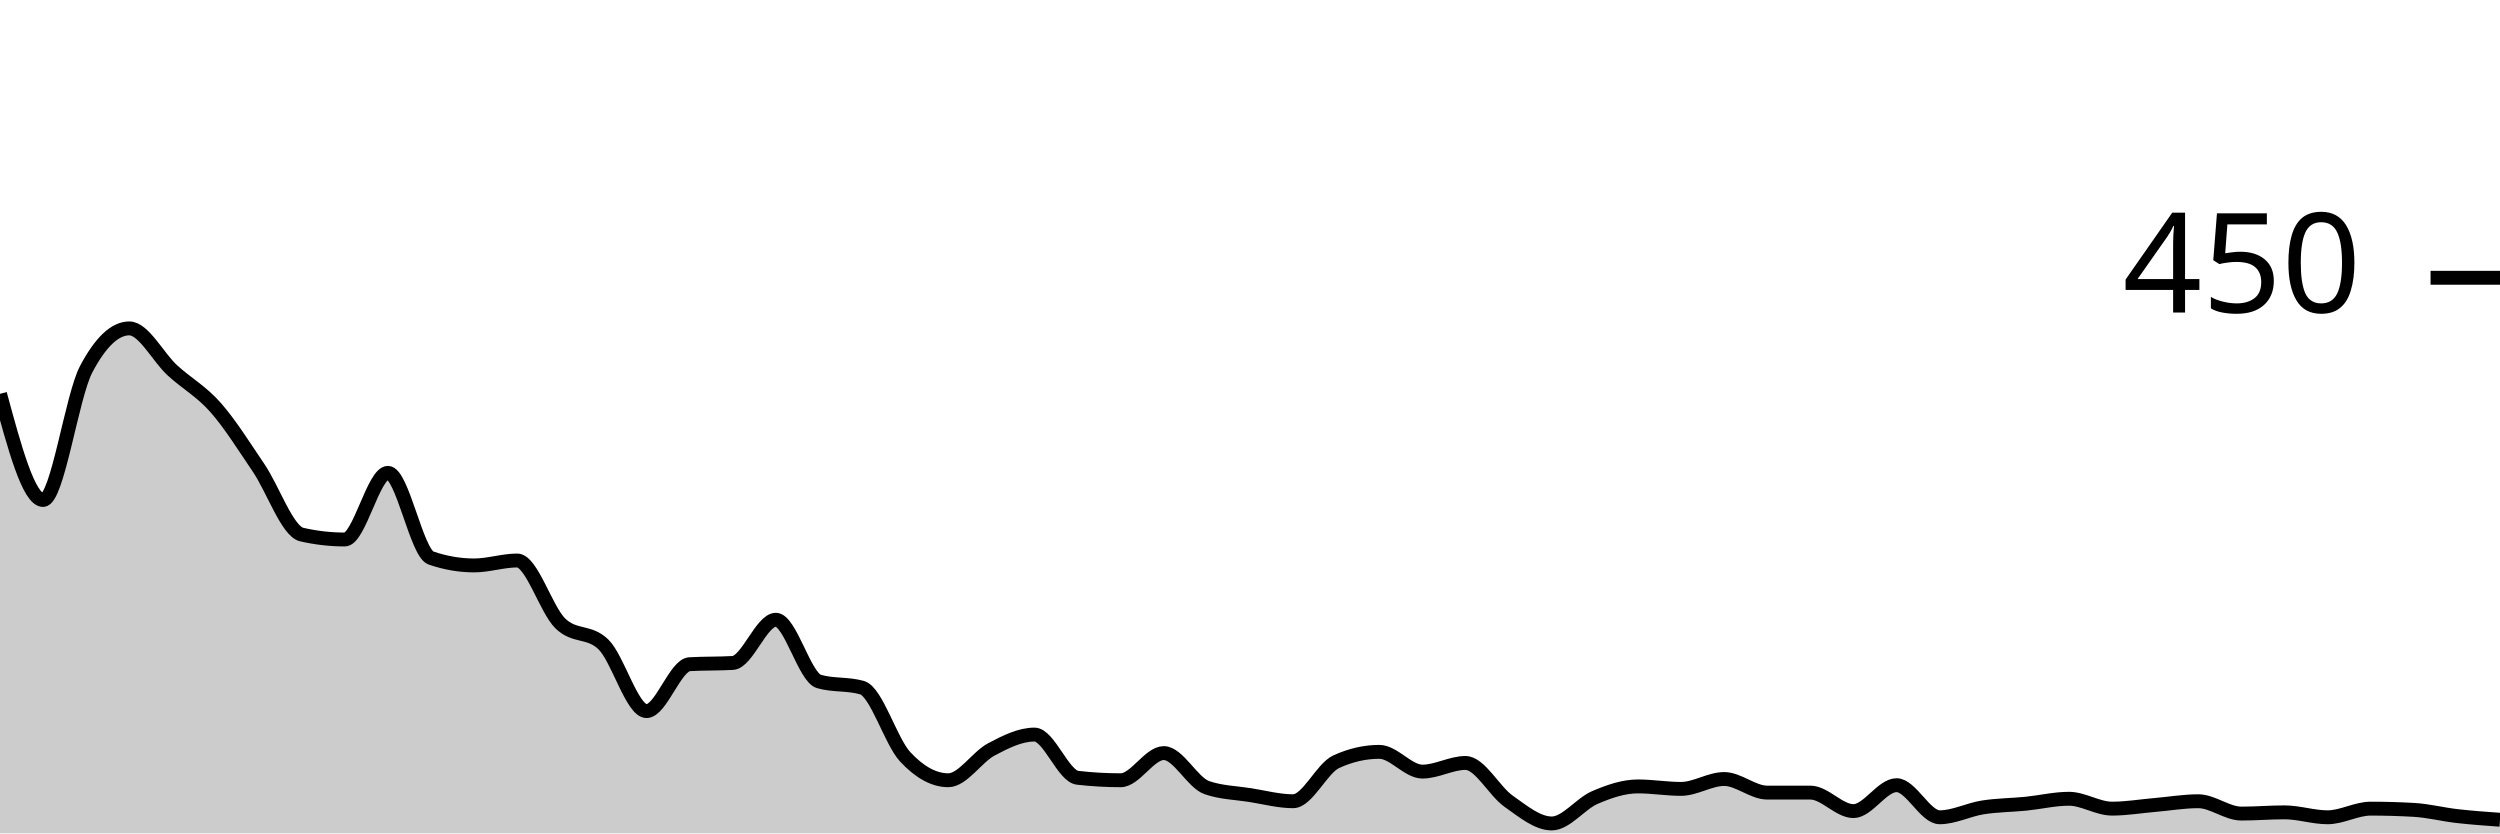
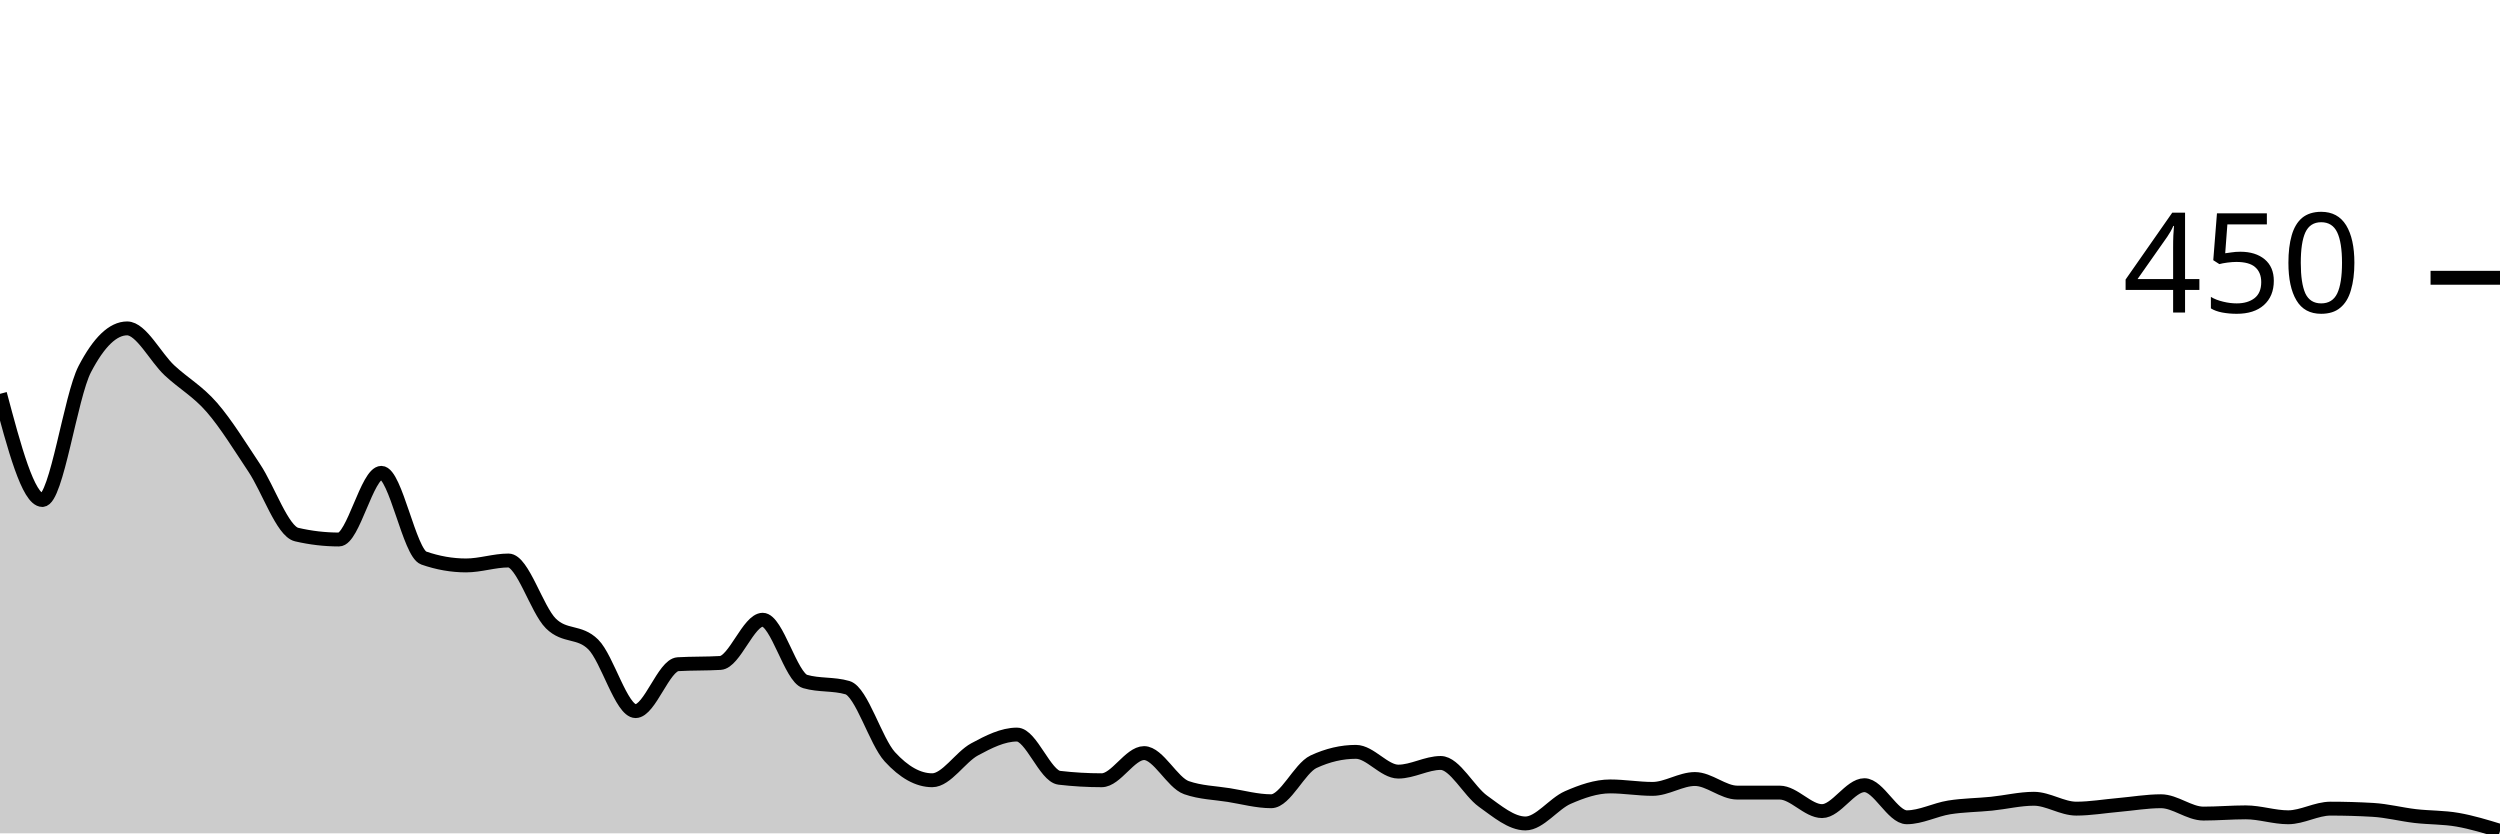
<svg xmlns="http://www.w3.org/2000/svg" viewBox="0 0 180 60">
  <g transform="translate(0,20)">
-     <path class="area" fill="rgba(0, 0, 0, 0.2)" d="M0,8.356C1.034,12.178,2.069,16,3.103,16C4.138,16,5.172,8.533,6.207,6.578C7.241,4.622,8.276,3.644,9.31,3.644C10.345,3.644,11.379,5.719,12.414,6.667C13.448,7.615,14.483,8.163,15.517,9.333C16.552,10.504,17.586,12.163,18.621,13.689C19.655,15.215,20.69,18.252,21.724,18.489C22.759,18.726,23.793,18.844,24.828,18.844C25.862,18.844,26.897,14.044,27.931,14.044C28.966,14.044,30,19.822,31.034,20.178C32.069,20.533,33.103,20.711,34.138,20.711C35.172,20.711,36.207,20.356,37.241,20.356C38.276,20.356,39.31,23.881,40.345,24.889C41.379,25.896,42.414,25.393,43.448,26.4C44.483,27.407,45.517,31.2,46.552,31.2C47.586,31.2,48.621,27.881,49.655,27.822C50.69,27.763,51.724,27.793,52.759,27.733C53.793,27.674,54.828,24.622,55.862,24.622C56.897,24.622,57.931,28.77,58.966,29.067C60,29.363,61.034,29.215,62.069,29.511C63.103,29.807,64.138,33.378,65.172,34.489C66.207,35.6,67.241,36.178,68.276,36.178C69.31,36.178,70.345,34.504,71.379,33.956C72.414,33.407,73.448,32.889,74.483,32.889C75.517,32.889,76.552,35.881,77.586,36C78.621,36.119,79.655,36.178,80.69,36.178C81.724,36.178,82.759,34.222,83.793,34.222C84.828,34.222,85.862,36.356,86.897,36.711C87.931,37.067,88.966,37.081,90,37.244C91.034,37.407,92.069,37.689,93.103,37.689C94.138,37.689,95.172,35.319,96.207,34.844C97.241,34.37,98.276,34.133,99.31,34.133C100.345,34.133,101.379,35.556,102.414,35.556C103.448,35.556,104.483,34.933,105.517,34.933C106.552,34.933,107.586,36.963,108.621,37.689C109.655,38.415,110.69,39.289,111.724,39.289C112.759,39.289,113.793,37.867,114.828,37.422C115.862,36.978,116.897,36.622,117.931,36.622C118.966,36.622,120,36.8,121.034,36.8C122.069,36.8,123.103,36.089,124.138,36.089C125.172,36.089,126.207,37.067,127.241,37.067C128.276,37.067,129.31,37.067,130.345,37.067C131.379,37.067,132.414,38.4,133.448,38.4C134.483,38.4,135.517,36.533,136.552,36.533C137.586,36.533,138.621,38.844,139.655,38.844C140.69,38.844,141.724,38.296,142.759,38.133C143.793,37.97,144.828,37.97,145.862,37.867C146.897,37.763,147.931,37.511,148.966,37.511C150,37.511,151.034,38.222,152.069,38.222C153.103,38.222,154.138,38.044,155.172,37.956C156.207,37.867,157.241,37.689,158.276,37.689C159.31,37.689,160.345,38.578,161.379,38.578C162.414,38.578,163.448,38.489,164.483,38.489C165.517,38.489,166.552,38.844,167.586,38.844C168.621,38.844,169.655,38.222,170.69,38.222C171.724,38.222,172.759,38.252,173.793,38.311C174.828,38.37,175.862,38.637,176.897,38.756C177.931,38.874,178.966,38.948,180,39.022L180,40C178.966,40,177.931,40,176.897,40C175.862,40,174.828,40,173.793,40C172.759,40,171.724,40,170.69,40C169.655,40,168.621,40,167.586,40C166.552,40,165.517,40,164.483,40C163.448,40,162.414,40,161.379,40C160.345,40,159.31,40,158.276,40C157.241,40,156.207,40,155.172,40C154.138,40,153.103,40,152.069,40C151.034,40,150,40,148.966,40C147.931,40,146.897,40,145.862,40C144.828,40,143.793,40,142.759,40C141.724,40,140.69,40,139.655,40C138.621,40,137.586,40,136.552,40C135.517,40,134.483,40,133.448,40C132.414,40,131.379,40,130.345,40C129.31,40,128.276,40,127.241,40C126.207,40,125.172,40,124.138,40C123.103,40,122.069,40,121.034,40C120,40,118.966,40,117.931,40C116.897,40,115.862,40,114.828,40C113.793,40,112.759,40,111.724,40C110.69,40,109.655,40,108.621,40C107.586,40,106.552,40,105.517,40C104.483,40,103.448,40,102.414,40C101.379,40,100.345,40,99.31,40C98.276,40,97.241,40,96.207,40C95.172,40,94.138,40,93.103,40C92.069,40,91.034,40,90,40C88.966,40,87.931,40,86.897,40C85.862,40,84.828,40,83.793,40C82.759,40,81.724,40,80.69,40C79.655,40,78.621,40,77.586,40C76.552,40,75.517,40,74.483,40C73.448,40,72.414,40,71.379,40C70.345,40,69.31,40,68.276,40C67.241,40,66.207,40,65.172,40C64.138,40,63.103,40,62.069,40C61.034,40,60,40,58.966,40C57.931,40,56.897,40,55.862,40C54.828,40,53.793,40,52.759,40C51.724,40,50.69,40,49.655,40C48.621,40,47.586,40,46.552,40C45.517,40,44.483,40,43.448,40C42.414,40,41.379,40,40.345,40C39.31,40,38.276,40,37.241,40C36.207,40,35.172,40,34.138,40C33.103,40,32.069,40,31.034,40C30,40,28.966,40,27.931,40C26.897,40,25.862,40,24.828,40C23.793,40,22.759,40,21.724,40C20.69,40,19.655,40,18.621,40C17.586,40,16.552,40,15.517,40C14.483,40,13.448,40,12.414,40C11.379,40,10.345,40,9.31,40C8.276,40,7.241,40,6.207,40C5.172,40,4.138,40,3.103,40C2.069,40,1.034,40,0,40Z" />
-     <path class="line" stroke="black" fill="none" d="M0,8.356C1.034,12.178,2.069,16,3.103,16C4.138,16,5.172,8.533,6.207,6.578C7.241,4.622,8.276,3.644,9.31,3.644C10.345,3.644,11.379,5.719,12.414,6.667C13.448,7.615,14.483,8.163,15.517,9.333C16.552,10.504,17.586,12.163,18.621,13.689C19.655,15.215,20.69,18.252,21.724,18.489C22.759,18.726,23.793,18.844,24.828,18.844C25.862,18.844,26.897,14.044,27.931,14.044C28.966,14.044,30,19.822,31.034,20.178C32.069,20.533,33.103,20.711,34.138,20.711C35.172,20.711,36.207,20.356,37.241,20.356C38.276,20.356,39.31,23.881,40.345,24.889C41.379,25.896,42.414,25.393,43.448,26.4C44.483,27.407,45.517,31.2,46.552,31.2C47.586,31.2,48.621,27.881,49.655,27.822C50.69,27.763,51.724,27.793,52.759,27.733C53.793,27.674,54.828,24.622,55.862,24.622C56.897,24.622,57.931,28.77,58.966,29.067C60,29.363,61.034,29.215,62.069,29.511C63.103,29.807,64.138,33.378,65.172,34.489C66.207,35.6,67.241,36.178,68.276,36.178C69.31,36.178,70.345,34.504,71.379,33.956C72.414,33.407,73.448,32.889,74.483,32.889C75.517,32.889,76.552,35.881,77.586,36C78.621,36.119,79.655,36.178,80.69,36.178C81.724,36.178,82.759,34.222,83.793,34.222C84.828,34.222,85.862,36.356,86.897,36.711C87.931,37.067,88.966,37.081,90,37.244C91.034,37.407,92.069,37.689,93.103,37.689C94.138,37.689,95.172,35.319,96.207,34.844C97.241,34.37,98.276,34.133,99.31,34.133C100.345,34.133,101.379,35.556,102.414,35.556C103.448,35.556,104.483,34.933,105.517,34.933C106.552,34.933,107.586,36.963,108.621,37.689C109.655,38.415,110.69,39.289,111.724,39.289C112.759,39.289,113.793,37.867,114.828,37.422C115.862,36.978,116.897,36.622,117.931,36.622C118.966,36.622,120,36.8,121.034,36.8C122.069,36.8,123.103,36.089,124.138,36.089C125.172,36.089,126.207,37.067,127.241,37.067C128.276,37.067,129.31,37.067,130.345,37.067C131.379,37.067,132.414,38.4,133.448,38.4C134.483,38.4,135.517,36.533,136.552,36.533C137.586,36.533,138.621,38.844,139.655,38.844C140.69,38.844,141.724,38.296,142.759,38.133C143.793,37.97,144.828,37.97,145.862,37.867C146.897,37.763,147.931,37.511,148.966,37.511C150,37.511,151.034,38.222,152.069,38.222C153.103,38.222,154.138,38.044,155.172,37.956C156.207,37.867,157.241,37.689,158.276,37.689C159.31,37.689,160.345,38.578,161.379,38.578C162.414,38.578,163.448,38.489,164.483,38.489C165.517,38.489,166.552,38.844,167.586,38.844C168.621,38.844,169.655,38.222,170.69,38.222C171.724,38.222,172.759,38.252,173.793,38.311C174.828,38.37,175.862,38.637,176.897,38.756C177.931,38.874,178.966,38.948,180,39.022" />
+     <path class="area" fill="rgba(0, 0, 0, 0.2)" d="M0,8.356C1.017,12.178,2.034,16,3.051,16C4.068,16,5.085,8.533,6.102,6.578C7.119,4.622,8.136,3.644,9.153,3.644C10.169,3.644,11.186,5.719,12.203,6.667C13.22,7.615,14.237,8.163,15.254,9.333C16.271,10.504,17.288,12.163,18.305,13.689C19.322,15.215,20.339,18.252,21.356,18.489C22.373,18.726,23.39,18.844,24.407,18.844C25.424,18.844,26.441,14.044,27.458,14.044C28.475,14.044,29.492,19.822,30.508,20.178C31.525,20.533,32.542,20.711,33.559,20.711C34.576,20.711,35.593,20.356,36.61,20.356C37.627,20.356,38.644,23.881,39.661,24.889C40.678,25.896,41.695,25.393,42.712,26.4C43.729,27.407,44.746,31.2,45.763,31.2C46.78,31.2,47.797,27.881,48.814,27.822C49.831,27.763,50.847,27.793,51.864,27.733C52.881,27.674,53.898,24.622,54.915,24.622C55.932,24.622,56.949,28.77,57.966,29.067C58.983,29.363,60,29.215,61.017,29.511C62.034,29.807,63.051,33.378,64.068,34.489C65.085,35.6,66.102,36.178,67.119,36.178C68.136,36.178,69.153,34.504,70.169,33.956C71.186,33.407,72.203,32.889,73.22,32.889C74.237,32.889,75.254,35.881,76.271,36C77.288,36.119,78.305,36.178,79.322,36.178C80.339,36.178,81.356,34.222,82.373,34.222C83.39,34.222,84.407,36.356,85.424,36.711C86.441,37.067,87.458,37.081,88.475,37.244C89.492,37.407,90.508,37.689,91.525,37.689C92.542,37.689,93.559,35.319,94.576,34.844C95.593,34.37,96.61,34.133,97.627,34.133C98.644,34.133,99.661,35.556,100.678,35.556C101.695,35.556,102.712,34.933,103.729,34.933C104.746,34.933,105.763,36.963,106.78,37.689C107.797,38.415,108.814,39.289,109.831,39.289C110.847,39.289,111.864,37.867,112.881,37.422C113.898,36.978,114.915,36.622,115.932,36.622C116.949,36.622,117.966,36.8,118.983,36.8C120,36.8,121.017,36.089,122.034,36.089C123.051,36.089,124.068,37.067,125.085,37.067C126.102,37.067,127.119,37.067,128.136,37.067C129.153,37.067,130.169,38.4,131.186,38.4C132.203,38.4,133.22,36.533,134.237,36.533C135.254,36.533,136.271,38.844,137.288,38.844C138.305,38.844,139.322,38.296,140.339,38.133C141.356,37.97,142.373,37.97,143.39,37.867C144.407,37.763,145.424,37.511,146.441,37.511C147.458,37.511,148.475,38.222,149.492,38.222C150.508,38.222,151.525,38.044,152.542,37.956C153.559,37.867,154.576,37.689,155.593,37.689C156.61,37.689,157.627,38.578,158.644,38.578C159.661,38.578,160.678,38.489,161.695,38.489C162.712,38.489,163.729,38.844,164.746,38.844C165.763,38.844,166.78,38.222,167.797,38.222C168.814,38.222,169.831,38.252,170.847,38.311C171.864,38.37,172.881,38.637,173.898,38.756C174.915,38.874,175.932,38.844,176.949,39.022C177.966,39.2,178.983,39.511,180,39.822L180,40C178.983,40,177.966,40,176.949,40C175.932,40,174.915,40,173.898,40C172.881,40,171.864,40,170.847,40C169.831,40,168.814,40,167.797,40C166.78,40,165.763,40,164.746,40C163.729,40,162.712,40,161.695,40C160.678,40,159.661,40,158.644,40C157.627,40,156.61,40,155.593,40C154.576,40,153.559,40,152.542,40C151.525,40,150.508,40,149.492,40C148.475,40,147.458,40,146.441,40C145.424,40,144.407,40,143.39,40C142.373,40,141.356,40,140.339,40C139.322,40,138.305,40,137.288,40C136.271,40,135.254,40,134.237,40C133.22,40,132.203,40,131.186,40C130.169,40,129.153,40,128.136,40C127.119,40,126.102,40,125.085,40C124.068,40,123.051,40,122.034,40C121.017,40,120,40,118.983,40C117.966,40,116.949,40,115.932,40C114.915,40,113.898,40,112.881,40C111.864,40,110.847,40,109.831,40C108.814,40,107.797,40,106.78,40C105.763,40,104.746,40,103.729,40C102.712,40,101.695,40,100.678,40C99.661,40,98.644,40,97.627,40C96.61,40,95.593,40,94.576,40C93.559,40,92.542,40,91.525,40C90.508,40,89.492,40,88.475,40C87.458,40,86.441,40,85.424,40C84.407,40,83.39,40,82.373,40C81.356,40,80.339,40,79.322,40C78.305,40,77.288,40,76.271,40C75.254,40,74.237,40,73.22,40C72.203,40,71.186,40,70.169,40C69.153,40,68.136,40,67.119,40C66.102,40,65.085,40,64.068,40C63.051,40,62.034,40,61.017,40C60,40,58.983,40,57.966,40C56.949,40,55.932,40,54.915,40C53.898,40,52.881,40,51.864,40C50.847,40,49.831,40,48.814,40C47.797,40,46.78,40,45.763,40C44.746,40,43.729,40,42.712,40C41.695,40,40.678,40,39.661,40C38.644,40,37.627,40,36.61,40C35.593,40,34.576,40,33.559,40C32.542,40,31.525,40,30.508,40C29.492,40,28.475,40,27.458,40C26.441,40,25.424,40,24.407,40C23.39,40,22.373,40,21.356,40C20.339,40,19.322,40,18.305,40C17.288,40,16.271,40,15.254,40C14.237,40,13.22,40,12.203,40C11.186,40,10.169,40,9.153,40C8.136,40,7.119,40,6.102,40C5.085,40,4.068,40,3.051,40C2.034,40,1.017,40,0,40Z" />
+     <path class="line" stroke="black" fill="none" d="M0,8.356C1.017,12.178,2.034,16,3.051,16C4.068,16,5.085,8.533,6.102,6.578C7.119,4.622,8.136,3.644,9.153,3.644C10.169,3.644,11.186,5.719,12.203,6.667C13.22,7.615,14.237,8.163,15.254,9.333C16.271,10.504,17.288,12.163,18.305,13.689C19.322,15.215,20.339,18.252,21.356,18.489C22.373,18.726,23.39,18.844,24.407,18.844C25.424,18.844,26.441,14.044,27.458,14.044C28.475,14.044,29.492,19.822,30.508,20.178C31.525,20.533,32.542,20.711,33.559,20.711C34.576,20.711,35.593,20.356,36.61,20.356C37.627,20.356,38.644,23.881,39.661,24.889C40.678,25.896,41.695,25.393,42.712,26.4C43.729,27.407,44.746,31.2,45.763,31.2C46.78,31.2,47.797,27.881,48.814,27.822C49.831,27.763,50.847,27.793,51.864,27.733C52.881,27.674,53.898,24.622,54.915,24.622C55.932,24.622,56.949,28.77,57.966,29.067C58.983,29.363,60,29.215,61.017,29.511C62.034,29.807,63.051,33.378,64.068,34.489C65.085,35.6,66.102,36.178,67.119,36.178C68.136,36.178,69.153,34.504,70.169,33.956C71.186,33.407,72.203,32.889,73.22,32.889C74.237,32.889,75.254,35.881,76.271,36C77.288,36.119,78.305,36.178,79.322,36.178C80.339,36.178,81.356,34.222,82.373,34.222C83.39,34.222,84.407,36.356,85.424,36.711C86.441,37.067,87.458,37.081,88.475,37.244C89.492,37.407,90.508,37.689,91.525,37.689C92.542,37.689,93.559,35.319,94.576,34.844C95.593,34.37,96.61,34.133,97.627,34.133C98.644,34.133,99.661,35.556,100.678,35.556C101.695,35.556,102.712,34.933,103.729,34.933C104.746,34.933,105.763,36.963,106.78,37.689C107.797,38.415,108.814,39.289,109.831,39.289C110.847,39.289,111.864,37.867,112.881,37.422C113.898,36.978,114.915,36.622,115.932,36.622C116.949,36.622,117.966,36.8,118.983,36.8C120,36.8,121.017,36.089,122.034,36.089C123.051,36.089,124.068,37.067,125.085,37.067C126.102,37.067,127.119,37.067,128.136,37.067C129.153,37.067,130.169,38.4,131.186,38.4C132.203,38.4,133.22,36.533,134.237,36.533C135.254,36.533,136.271,38.844,137.288,38.844C138.305,38.844,139.322,38.296,140.339,38.133C141.356,37.97,142.373,37.97,143.39,37.867C144.407,37.763,145.424,37.511,146.441,37.511C147.458,37.511,148.475,38.222,149.492,38.222C150.508,38.222,151.525,38.044,152.542,37.956C153.559,37.867,154.576,37.689,155.593,37.689C156.61,37.689,157.627,38.578,158.644,38.578C159.661,38.578,160.678,38.489,161.695,38.489C162.712,38.489,163.729,38.844,164.746,38.844C165.763,38.844,166.78,38.222,167.797,38.222C168.814,38.222,169.831,38.252,170.847,38.311C171.864,38.37,172.881,38.637,173.898,38.756C174.915,38.874,175.932,38.844,176.949,39.022C177.966,39.2,178.983,39.511,180,39.822" />
    <path class="axis-ceiling" stroke-width="1" stroke="black" fill="none" d="M175,0L180,0" />
    <text class="axis-ceiling-label" font-family="sans-serif" text-anchor="end" font-size="10px" x="170" y="2.5">450</text>
  </g>
</svg>
